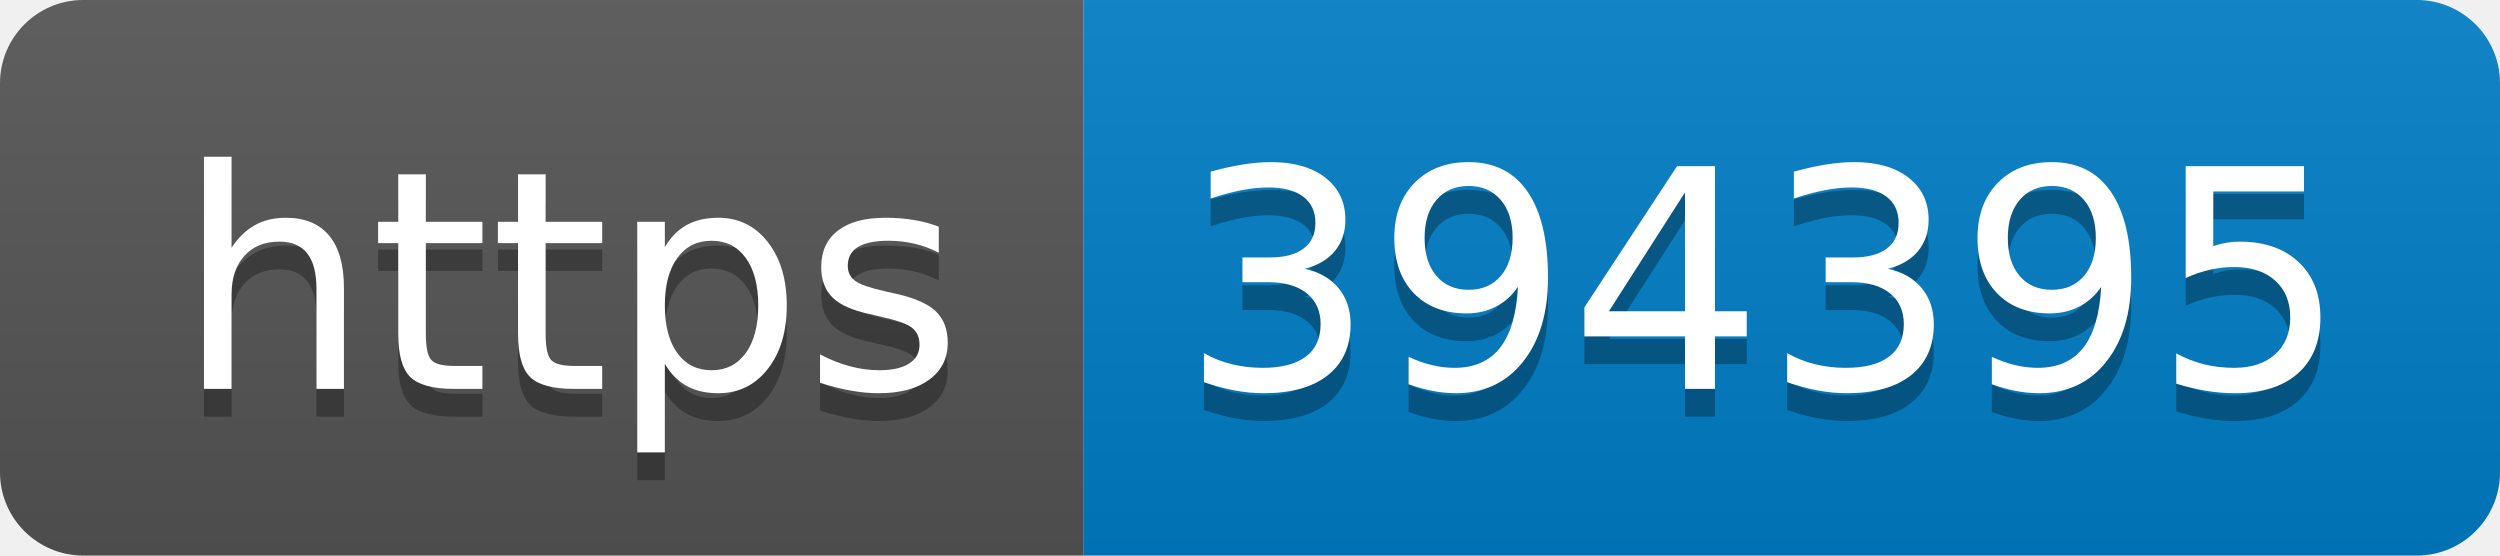
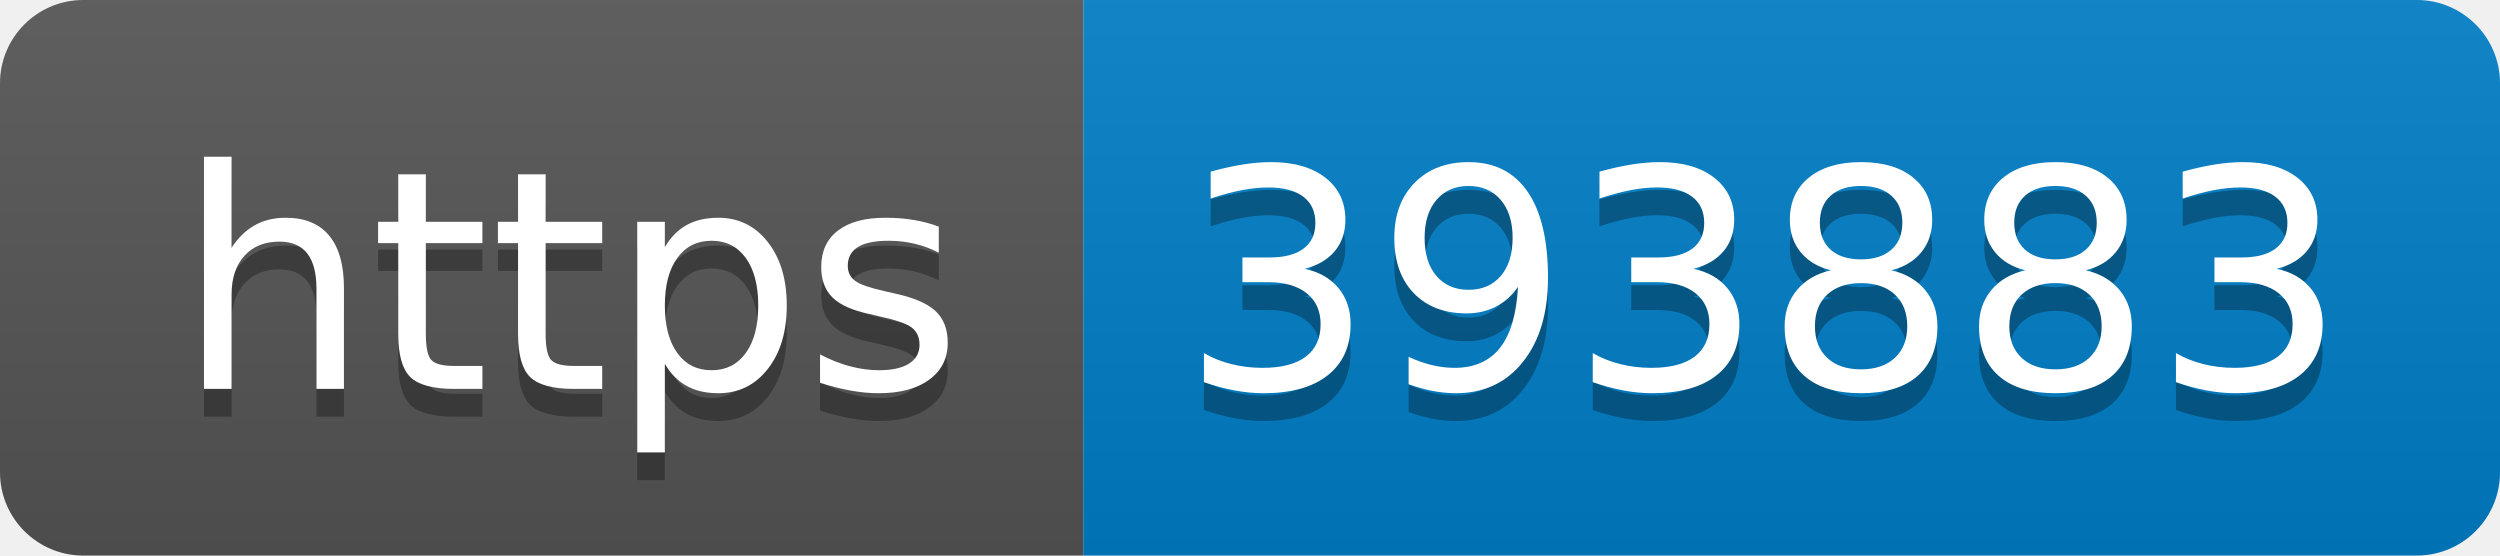
- <svg xmlns="http://www.w3.org/2000/svg" width="90" height="20" role="img" aria-label="https: 394395">
+ <svg xmlns="http://www.w3.org/2000/svg" width="90" height="20" role="img" aria-label="https: 393883">
  <linearGradient id="s" x2="0" y2="100%">
    <stop offset="0" stop-color="#bbb" stop-opacity=".1" />
    <stop offset="1" stop-opacity=".1" />
  </linearGradient>
  <clipPath id="r">
    <rect width="90" height="20" rx="3" fill="#fff" />
  </clipPath>
  <g clip-path="url(#r)">
    <rect width="39" height="20" fill="#555" />
    <rect x="39" width="51" height="20" fill="#007ec6" />
    <rect width="90" height="20" fill="url(#s)" />
  </g>
  <g fill="#fff" text-anchor="middle" font-family="Verdana,Geneva,DejaVu Sans,sans-serif" text-rendering="geometricPrecision" font-size="110">
    <text aria-hidden="true" x="205" y="150" fill="#010101" fill-opacity=".3" transform="scale(.1)" textLength="290">https</text>
    <text x="205" y="140" transform="scale(.1)" fill="#fff" textLength="290">https</text>
-     <text aria-hidden="true" x="635" y="150" fill="#010101" fill-opacity=".3" transform="scale(.1)" textLength="410">394395</text>
-     <text x="635" y="140" transform="scale(.1)" fill="#fff" textLength="410">394395</text>
+     <text aria-hidden="true" x="635" y="150" fill="#010101" fill-opacity=".3" transform="scale(.1)" textLength="410">393883</text>
+     <text x="635" y="140" transform="scale(.1)" fill="#fff" textLength="410">393883</text>
  </g>
</svg>
